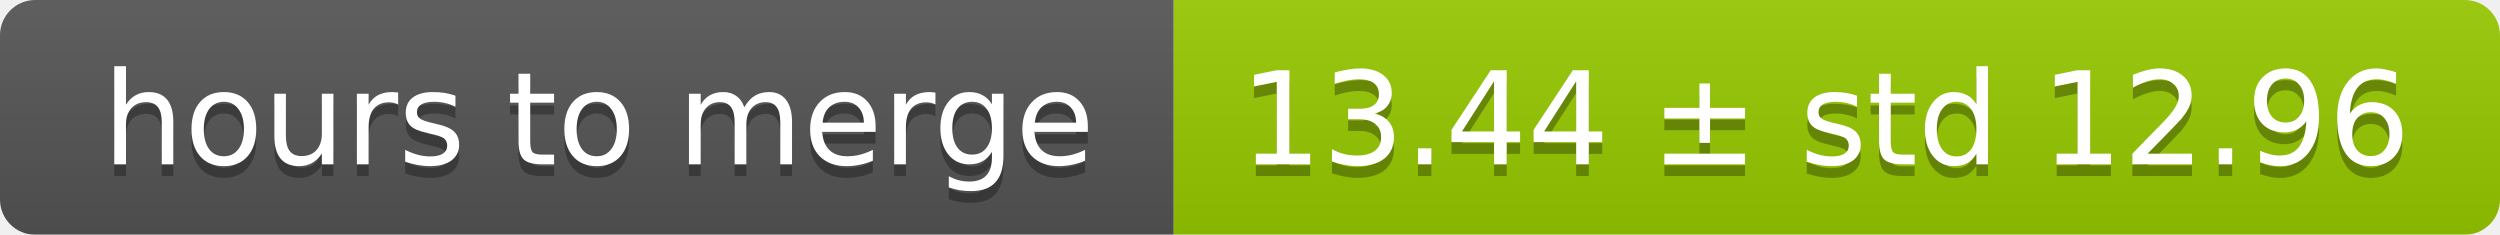
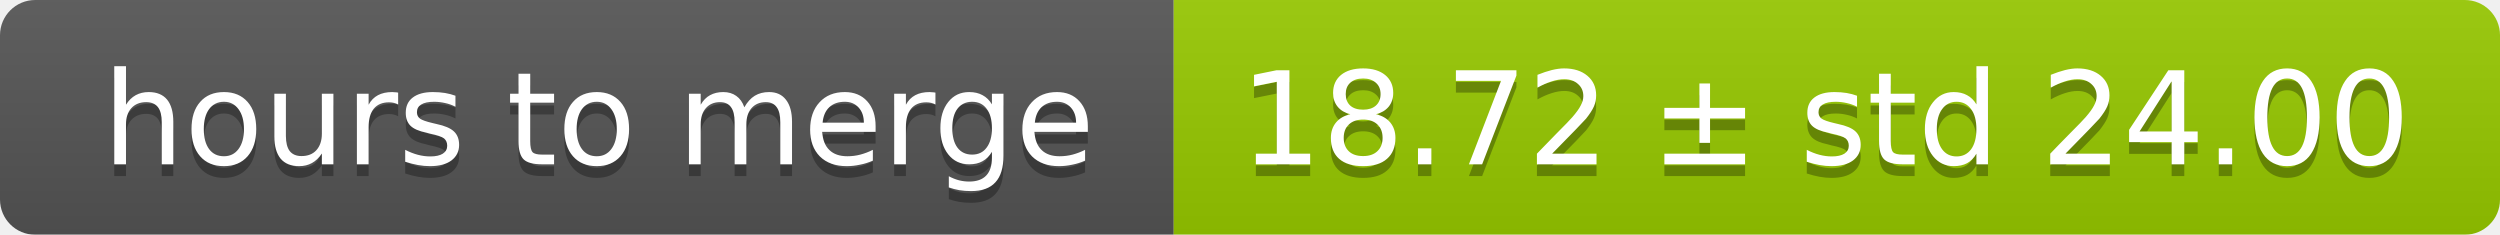
<svg xmlns="http://www.w3.org/2000/svg" width="213" height="20">
  <linearGradient id="smooth" x2="0" y2="100%">
    <stop offset="0" stop-color="#bbb" stop-opacity=".1" />
    <stop offset="1" stop-opacity=".1" />
  </linearGradient>
  <mask id="round">
    <rect width="213" height="20" rx="3" fill="#fff" />
  </mask>
  <g mask="url(#round)">
    <rect width="100" height="20" fill="#555" />
    <rect x="100" width="113" height="20" fill="#97ca00" />
    <rect width="213" height="20" fill="url(#smooth)" />
  </g>
  <g fill="#fff" text-anchor="middle" font-family="DejaVu Sans,Verdana,Geneva,sans-serif" font-size="11">
    <text x="51" y="15" fill="#010101" fill-opacity=".3">hours to merge</text>
    <text x="51" y="14">hours to merge</text>
-     <text x="155.5" y="15" fill="#010101" fill-opacity=".3">13.44 ± std 12.96</text>
-     <text x="155.5" y="14">13.44 ± std 12.96</text>
+     <text x="155.5" y="15" fill="#010101" fill-opacity=".3">18.72 ± std 24.00</text>
+     <text x="155.5" y="14">18.72 ± std 24.00</text>
  </g>
</svg>
